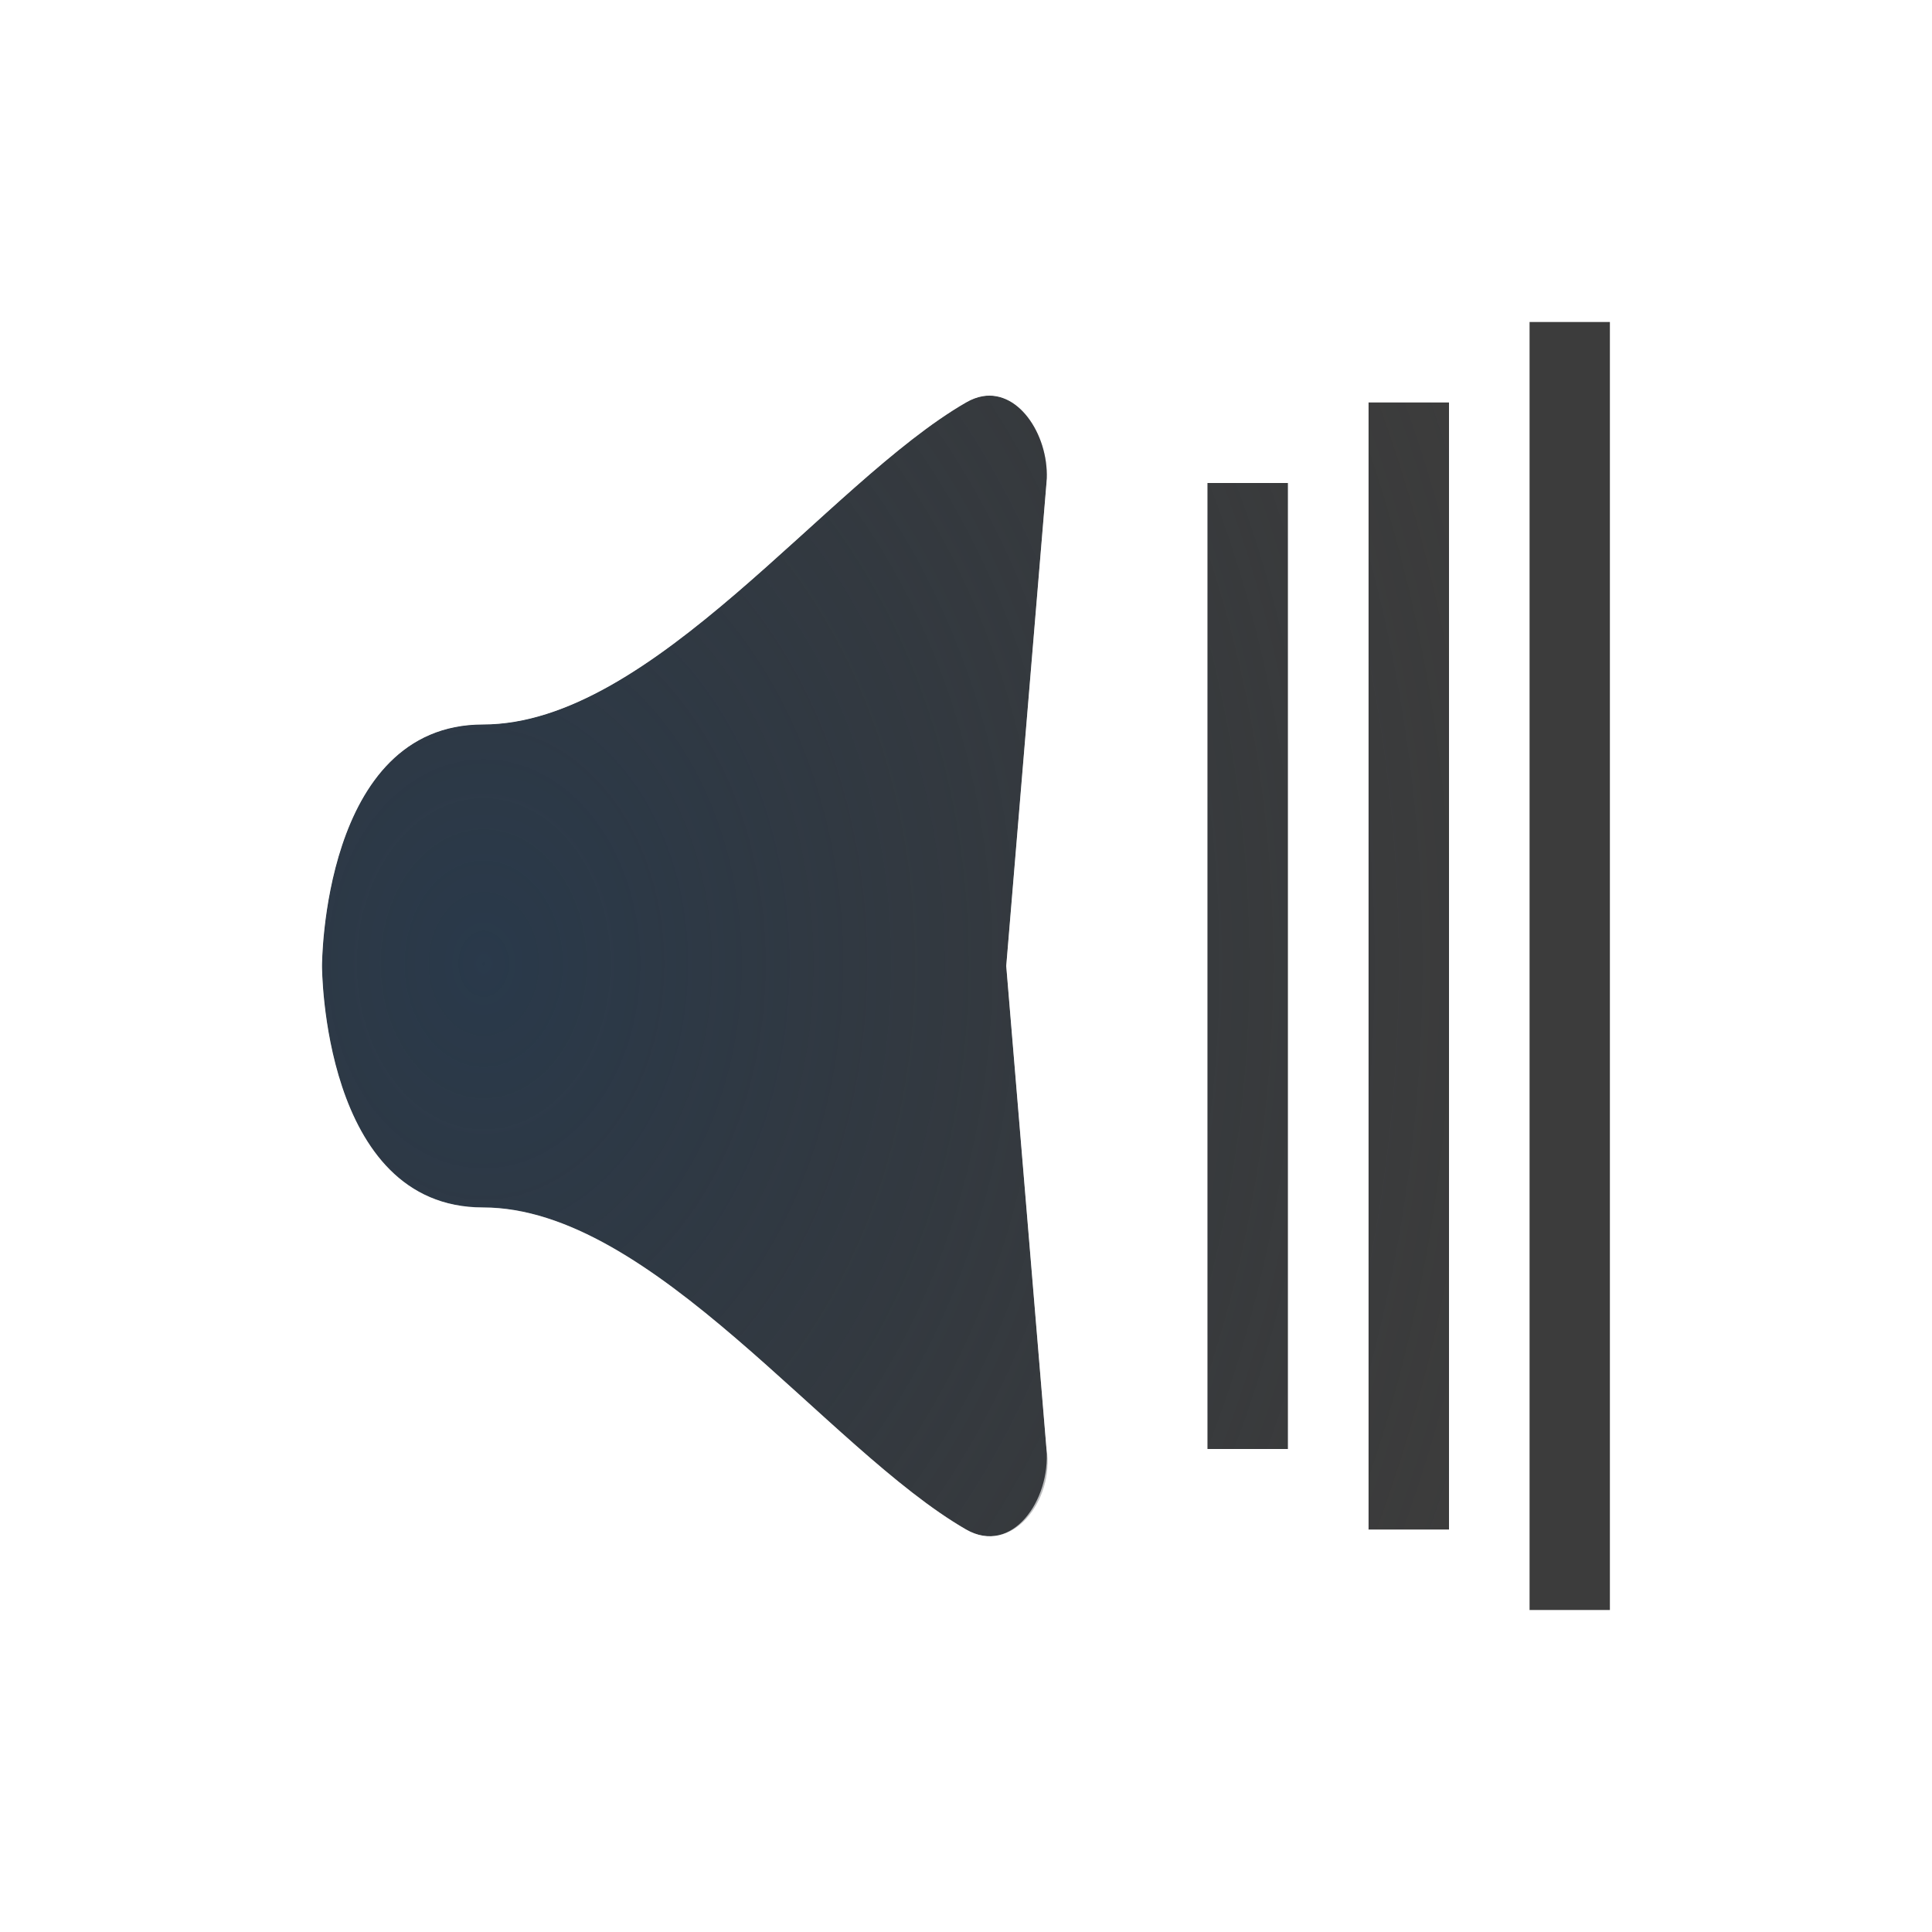
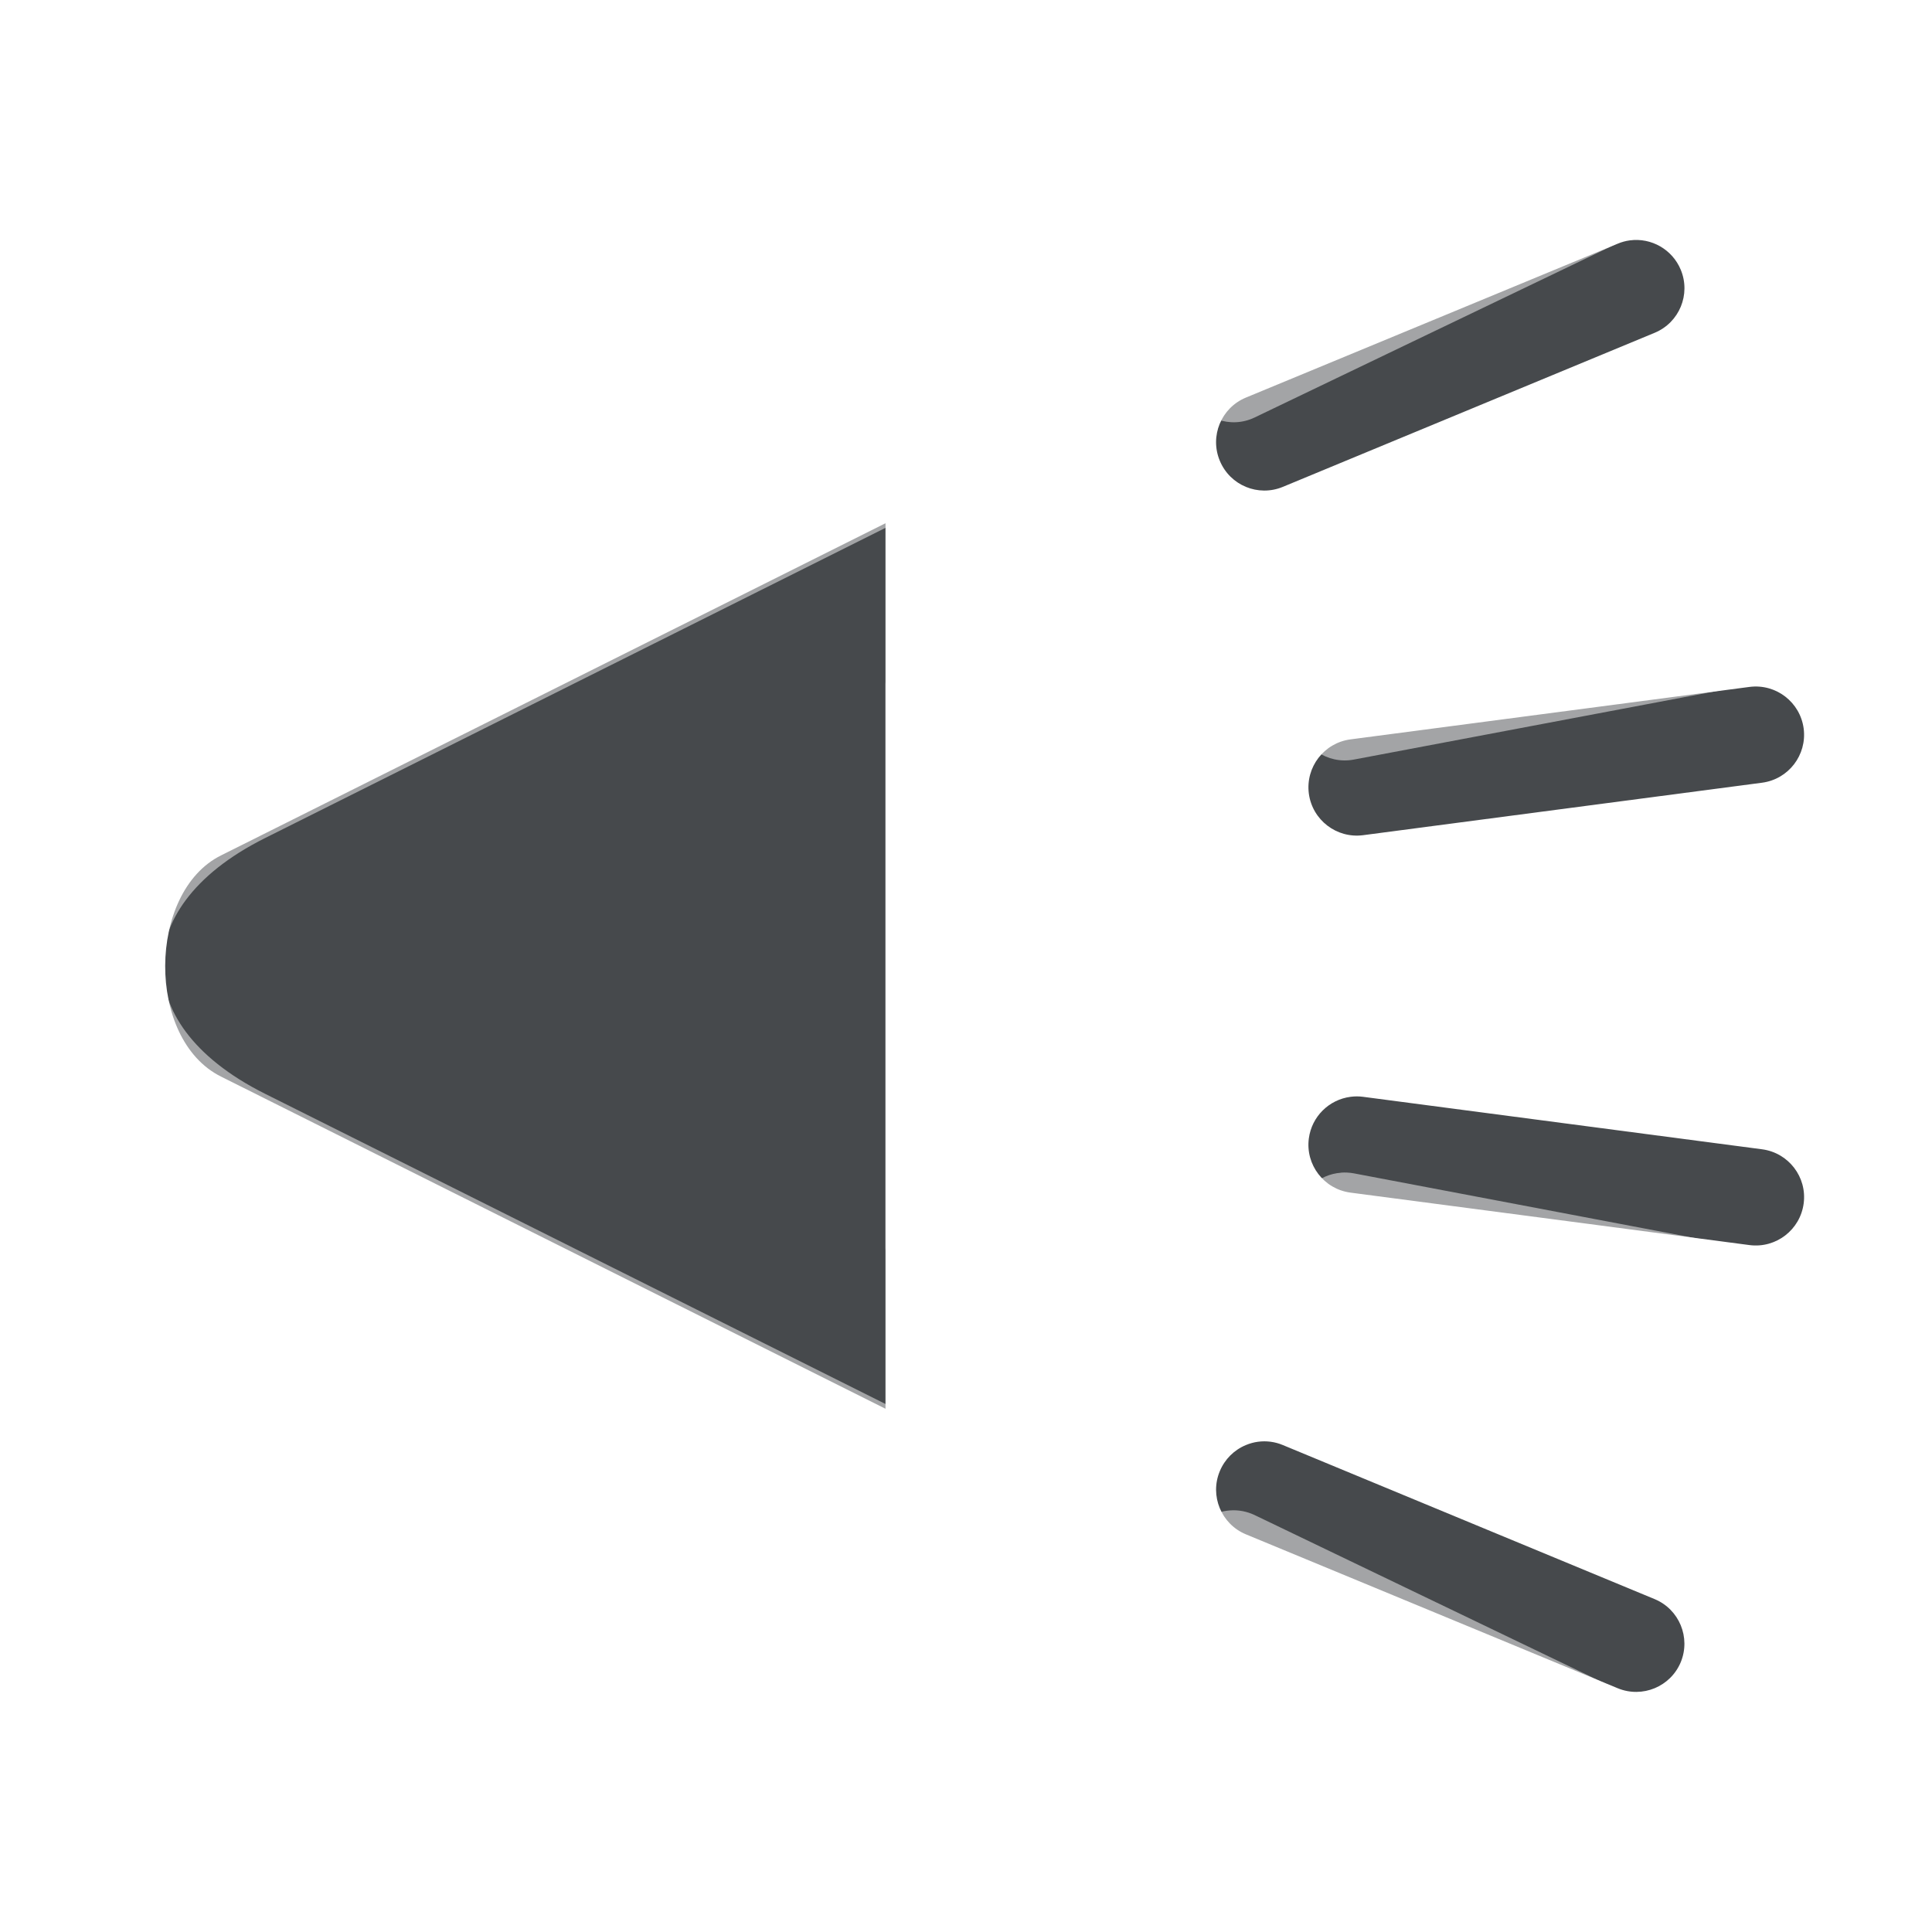
- <svg xmlns="http://www.w3.org/2000/svg" width="24" height="24" version="1.1">
+ <svg xmlns="http://www.w3.org/2000/svg" id="b" width="24" height="24" version="1.1">
  <defs>
-     <radialGradient id="b" cx="7.523" cy="8.254" r="5.862" gradientTransform="matrix(1.7118,0,0,2.3362,-2.37,-7.8)" gradientUnits="userSpaceOnUse">
-       <stop stop-color="#ffffff" stop-opacity=".749" offset="0" />
-       <stop stop-color="#ffffff" stop-opacity=".605" offset="1" />
-     </radialGradient>
-     <radialGradient id="a" cx="4.917" cy="8.129" r="4.271" gradientTransform="matrix(3.0688 0 0 4.0193 -9.08 -20.7)" gradientUnits="userSpaceOnUse">
-       <stop stop-color="#213851" stop-opacity=".906" offset="0" />
-       <stop stop-color="#27303a" stop-opacity="0" offset="1" />
-     </radialGradient>
+     <style id="current-color-scheme" type="text/css">.ColorScheme-Text {color:#090d11;}.ColorScheme-Background{color:#ffffff;}</style>
  </defs>
-   <path d="m19 4v16h1v-16zm-6.793 0.922c-0.066 0.011-0.136 0.037-0.207 0.078-1.732 1-3.893 4-6 4-2 0-2 3-2 3s0 3 2 3c2.107 0 4.268 3 6 4 0.57 0.329 1.105-0.368 1-1l-0.5-6 0.5-6c0.047-0.559-0.329-1.158-0.793-1.078zm4.793 0.078v14h1v-14zm-2 1v12h1v-12z" fill="#000000" fill-opacity=".765" style="paint-order:normal" />
-   <path d="m19 4v16h1v-16zm-6.793 0.922c-0.066 0.011-0.136 0.037-0.207 0.078-1.732 1-3.893 4-6 4-2 0-2 3-2 3s0 3 2 3c2.107 0 4.268 3 6 4 0.57 0.329 1.105-0.368 1-1l-0.5-6 0.5-6c0.047-0.559-0.329-1.158-0.793-1.078zm4.793 0.078v14h1v-14zm-2 1v12h1v-12z" fill="url(#a)" fill-opacity=".765" style="paint-order:normal" />
-   <path d="m20 3v18h1v-18zm-7.963 0.935c-0.197 0.034-0.377 0.107-0.537 0.199-1.032 0.596-2.786 2.392-3.49 2.963-0.704 0.571-1.273 0.902-2.01 0.902-0.75 0-1.425 0.323-1.863 0.762-0.438 0.438-0.679 0.952-0.836 1.422-0.313 0.94-0.301 1.816-0.301 1.816s-0.013 0.877 0.301 1.816c0.157 0.47 0.398 0.984 0.836 1.422 0.438 0.438 1.113 0.762 1.863 0.762 0.737 0 1.306 0.331 2.01 0.902 0.704 0.571 2.458 2.367 3.49 2.963 0.32 0.185 0.749 0.27 1.125 0.182 0.376-0.088 0.659-0.309 0.852-0.537 0.361-0.51 0.523-0.745 0.523-1.51l-0.5-6 0.5-6c0.043-0.509-0.176-0.969-0.391-1.336-0.277-0.413-0.891-0.846-1.572-0.729zm5.963 0.064v16h1v-16zm-5.793 0.922c0.464-0.08 0.885 0.525 0.793 1.078l-0.5 6 0.5 6c0.053 0.639-0.43 1.329-1 1-1.732-1-3.893-4-6-4-2 0-2-3-2-3s0-3 2-3c2.107 0 4.268-3 6-4 0.071-0.041 0.141-0.067 0.207-0.078zm3.793 0.078v14h1v-14z" color="#000000" color-rendering="auto" dominant-baseline="auto" fill="url(#b)" image-rendering="auto" shape-rendering="auto" solid-color="#000000" style="font-feature-settings:normal;font-variant-alternates:normal;font-variant-caps:normal;font-variant-ligatures:normal;font-variant-numeric:normal;font-variant-position:normal;isolation:auto;mix-blend-mode:normal;paint-order:normal;shape-padding:0;text-decoration-color:#000000;text-decoration-line:none;text-decoration-style:solid;text-indent:0;text-orientation:mixed;text-transform:none;white-space:normal" />
+   <path id="e" class="ColorScheme-Text" d="m20.246 2.986c-0.052 0.007-0.102 0.021-0.15 0.041l-4.619 1.912c-0.307 0.127-0.452 0.479-0.324 0.785 0.127 0.306 0.477 0.451 0.783 0.324l4.619-1.914c0.306-0.127 0.451-0.477 0.324-0.783-0.104-0.251-0.364-0.401-0.633-0.365zm-9.246 3.514-8.256 4.127c-0.913 0.456-0.932 2.28 0 2.746l8.256 4.127zm10.734 2.033-4.959 0.652c-0.328 0.044-0.559 0.345-0.516 0.674 0.044 0.328 0.345 0.559 0.674 0.516l4.957-0.652c0.328-0.044 0.558-0.344 0.516-0.672-0.043-0.328-0.343-0.56-0.672-0.518zm-4.957 5.092c-0.269 0.035-0.482 0.246-0.518 0.516-0.044 0.328 0.187 0.63 0.516 0.674l4.959 0.652c0.328 0.042 0.629-0.189 0.672-0.518 0.043-0.328-0.188-0.628-0.516-0.672l-4.957-0.652c-0.052-0.007-0.104-0.007-0.156 0zm-1.15 4.285c-0.052 0.007-0.102 0.021-0.15 0.041-0.147 0.061-0.263 0.177-0.324 0.324-0.128 0.306 0.018 0.658 0.324 0.785l4.619 1.912c0.306 0.126 0.656-0.019 0.783-0.324 0.126-0.306-0.019-0.656-0.324-0.783l-4.619-1.914c-0.097-0.041-0.204-0.055-0.309-0.041z" style="fill-opacity:.75;fill:currentColor" />
+   <path id="c" class="ColorScheme-Background" d="m19.879 1.883c-0.105-0.008-0.21 0.011-0.305 0.057l-4.508 2.164c-0.299 0.143-0.425 0.502-0.281 0.801 0.143 0.299 0.502 0.425 0.801 0.281l4.508-2.164c0.299-0.143 0.425-0.502 0.281-0.801-0.069-0.143-0.192-0.254-0.342-0.307-0.05-0.017-0.102-0.028-0.154-0.031zm-8.914 3.619c-0.065 0.005-0.129 0.022-0.188 0.051l-7.932 3.965c-1.15 0.575-1.828 1.497-1.828 2.482s0.679 1.908 1.828 2.482l7.932 3.965c0.247 0.123 0.547 0.022 0.67-0.225 0.123-0.247 0.022-0.547-0.225-0.67l-7.93-3.965c-0.919-0.46-1.275-1.057-1.275-1.588s0.356-1.128 1.275-1.588l7.93-3.965c0.247-0.123 0.347-0.423 0.225-0.67-0.09-0.181-0.281-0.29-0.482-0.275zm10.699 1.82c-0.052-0.004-0.105-0.002-0.156 0.008l-4.914 0.928c-0.325 0.061-0.539 0.374-0.479 0.699 0.061 0.326 0.375 0.54 0.701 0.479l4.914-0.928c0.324-0.062 0.537-0.375 0.477-0.699-0.05-0.266-0.273-0.465-0.543-0.486zm-10.164 0.678c-0.276 0-0.5 0.224-0.5 0.5v7c0 0.276 0.224 0.5 0.5 0.5s0.5-0.224 0.5-0.5v-7c0-0.276-0.224-0.5-0.5-0.5zm5.158 6.568c-0.271 0.02-0.494 0.22-0.545 0.486-0.062 0.325 0.152 0.639 0.477 0.701l4.914 0.932c0.326 0.062 0.64-0.153 0.701-0.479 0.062-0.326-0.153-0.64-0.479-0.701l-4.912-0.932c-0.052-0.009-0.104-0.012-0.156-0.008zm-1.379 4.195c-0.053 0.004-0.104 0.014-0.154 0.031-0.15 0.053-0.273 0.163-0.342 0.307-0.144 0.299-0.018 0.657 0.281 0.801l4.506 2.166c0.299 0.144 0.657 0.018 0.801-0.281 0.144-0.299 0.018-0.657-0.281-0.801l-4.506-2.166c-0.095-0.045-0.2-0.065-0.305-0.057z" style="fill-opacity:.5;fill:currentColor" />
</svg>
